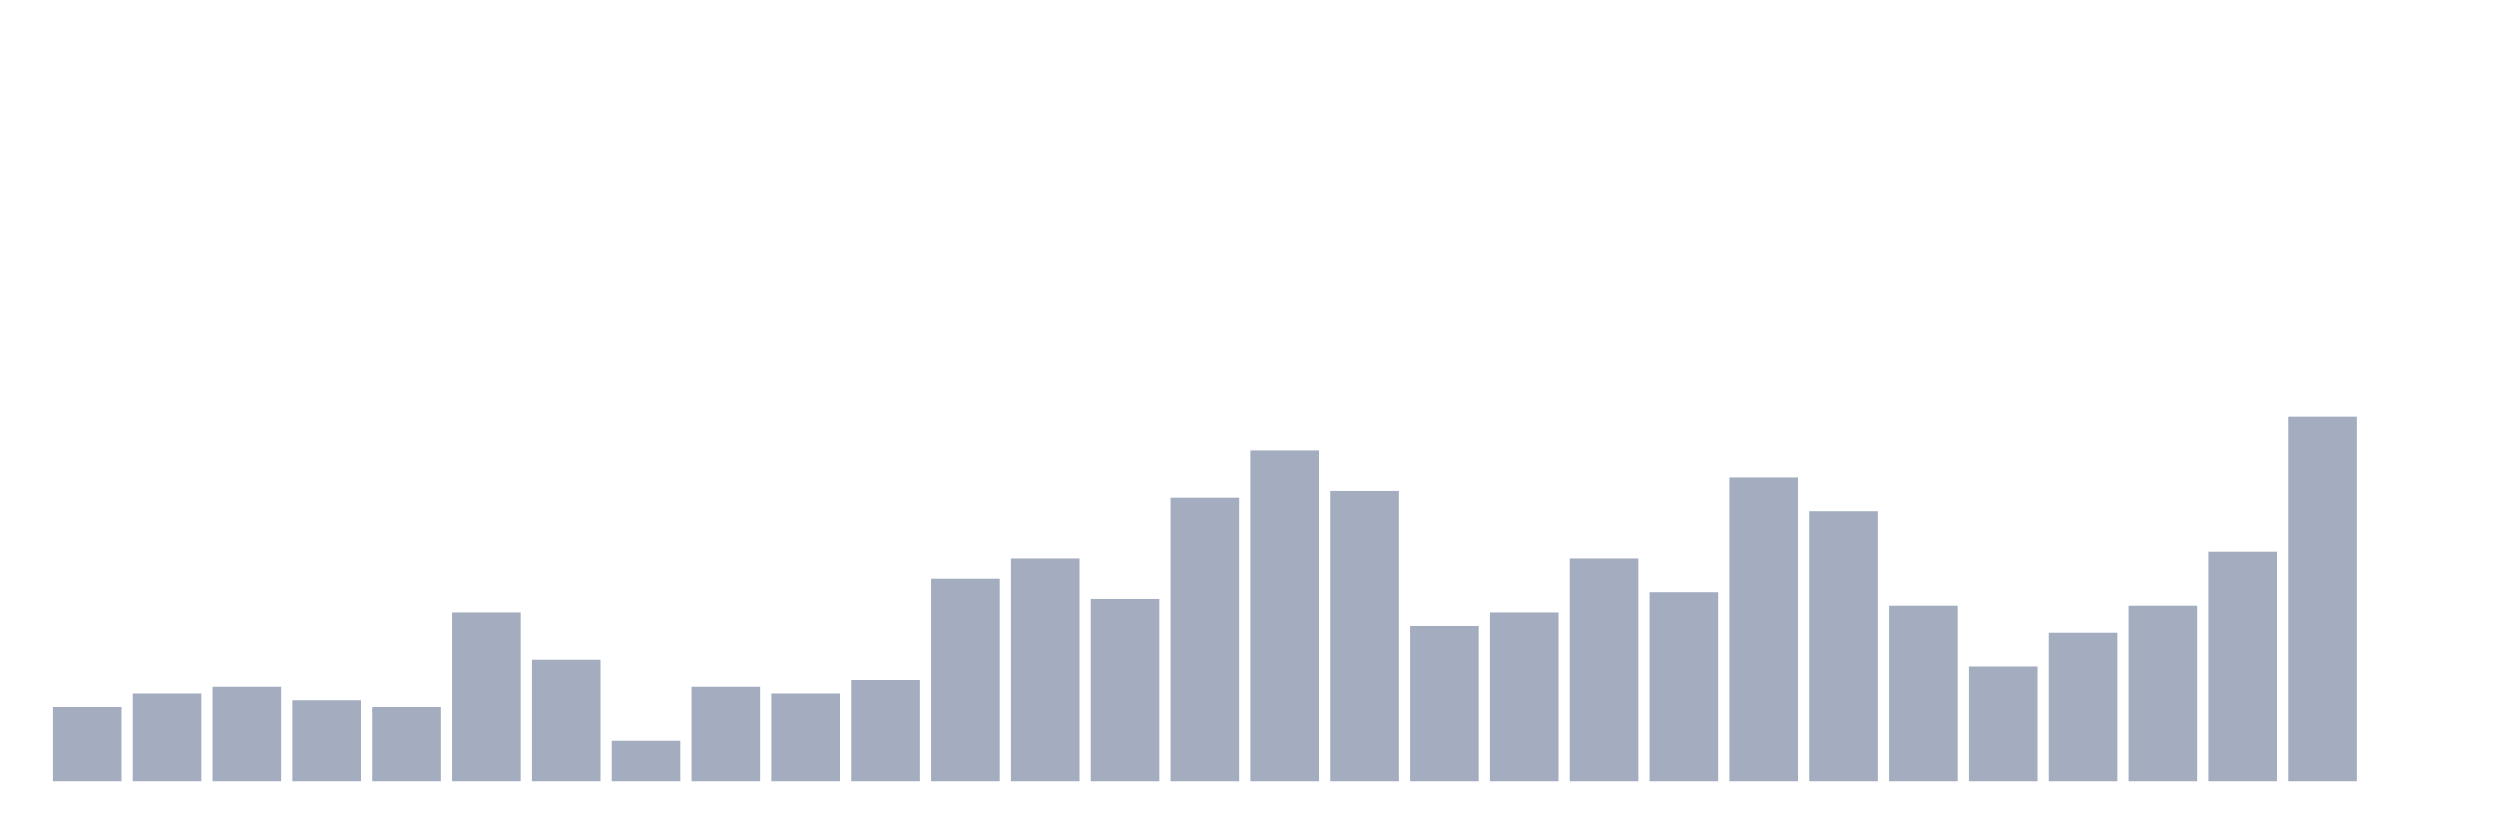
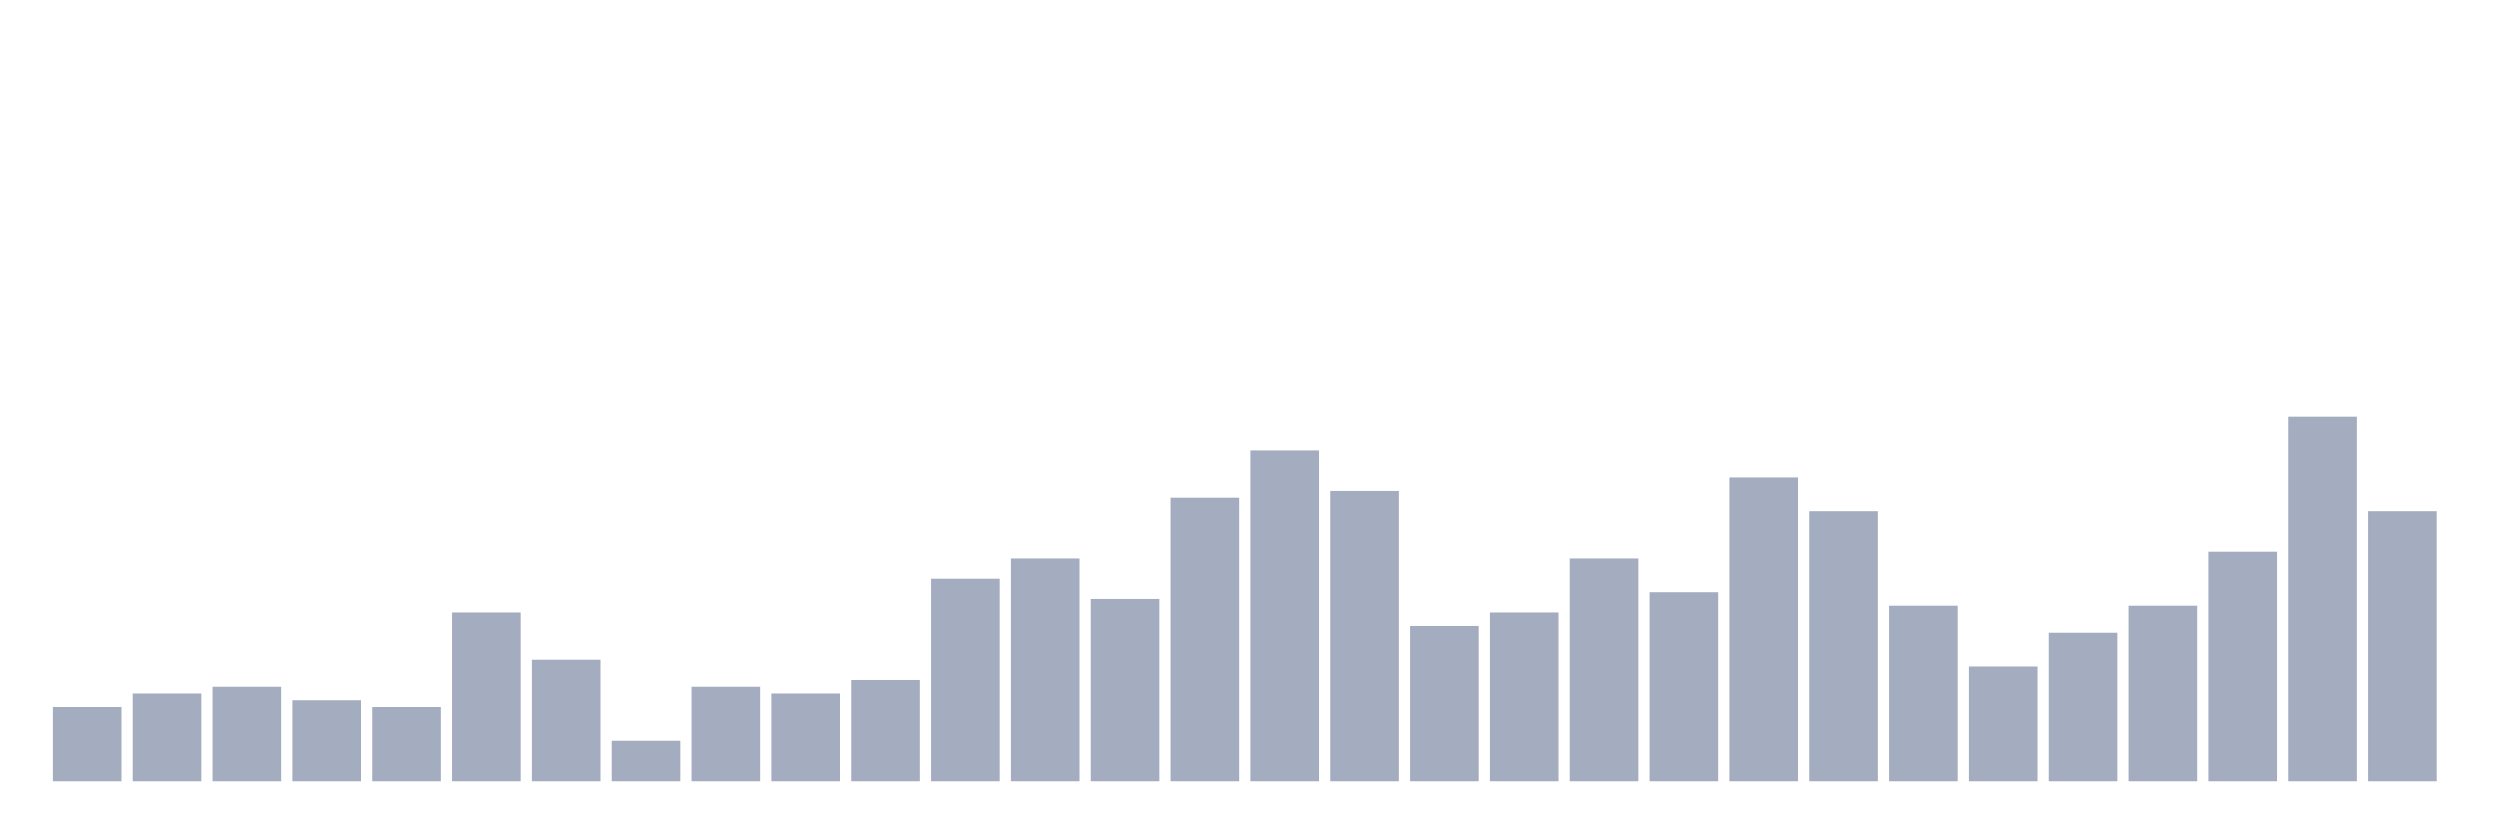
<svg xmlns="http://www.w3.org/2000/svg" viewBox="0 0 480 160">
  <g transform="translate(10,10)">
    <rect class="bar" x="0.153" width="13.175" y="125.741" height="14.259" fill="rgb(164,173,192)" />
    <rect class="bar" x="15.482" width="13.175" y="123.148" height="16.852" fill="rgb(164,173,192)" />
    <rect class="bar" x="30.81" width="13.175" y="121.852" height="18.148" fill="rgb(164,173,192)" />
    <rect class="bar" x="46.138" width="13.175" y="124.444" height="15.556" fill="rgb(164,173,192)" />
    <rect class="bar" x="61.466" width="13.175" y="125.741" height="14.259" fill="rgb(164,173,192)" />
    <rect class="bar" x="76.794" width="13.175" y="107.593" height="32.407" fill="rgb(164,173,192)" />
    <rect class="bar" x="92.123" width="13.175" y="116.667" height="23.333" fill="rgb(164,173,192)" />
    <rect class="bar" x="107.451" width="13.175" y="132.222" height="7.778" fill="rgb(164,173,192)" />
    <rect class="bar" x="122.779" width="13.175" y="121.852" height="18.148" fill="rgb(164,173,192)" />
    <rect class="bar" x="138.107" width="13.175" y="123.148" height="16.852" fill="rgb(164,173,192)" />
    <rect class="bar" x="153.436" width="13.175" y="120.556" height="19.444" fill="rgb(164,173,192)" />
    <rect class="bar" x="168.764" width="13.175" y="101.111" height="38.889" fill="rgb(164,173,192)" />
    <rect class="bar" x="184.092" width="13.175" y="97.222" height="42.778" fill="rgb(164,173,192)" />
    <rect class="bar" x="199.42" width="13.175" y="105" height="35" fill="rgb(164,173,192)" />
    <rect class="bar" x="214.748" width="13.175" y="85.556" height="54.444" fill="rgb(164,173,192)" />
    <rect class="bar" x="230.077" width="13.175" y="76.481" height="63.519" fill="rgb(164,173,192)" />
    <rect class="bar" x="245.405" width="13.175" y="84.259" height="55.741" fill="rgb(164,173,192)" />
    <rect class="bar" x="260.733" width="13.175" y="110.185" height="29.815" fill="rgb(164,173,192)" />
    <rect class="bar" x="276.061" width="13.175" y="107.593" height="32.407" fill="rgb(164,173,192)" />
    <rect class="bar" x="291.39" width="13.175" y="97.222" height="42.778" fill="rgb(164,173,192)" />
    <rect class="bar" x="306.718" width="13.175" y="103.704" height="36.296" fill="rgb(164,173,192)" />
    <rect class="bar" x="322.046" width="13.175" y="81.667" height="58.333" fill="rgb(164,173,192)" />
    <rect class="bar" x="337.374" width="13.175" y="88.148" height="51.852" fill="rgb(164,173,192)" />
    <rect class="bar" x="352.702" width="13.175" y="106.296" height="33.704" fill="rgb(164,173,192)" />
    <rect class="bar" x="368.031" width="13.175" y="117.963" height="22.037" fill="rgb(164,173,192)" />
    <rect class="bar" x="383.359" width="13.175" y="111.481" height="28.519" fill="rgb(164,173,192)" />
    <rect class="bar" x="398.687" width="13.175" y="106.296" height="33.704" fill="rgb(164,173,192)" />
    <rect class="bar" x="414.015" width="13.175" y="95.926" height="44.074" fill="rgb(164,173,192)" />
    <rect class="bar" x="429.344" width="13.175" y="70" height="70" fill="rgb(164,173,192)" />
-     <rect class="bar" x="444.672" width="13.175" y="140" height="0" fill="rgb(164,173,192)" />
+     <rect class="bar" x="444.672" width="13.175" y="88.148" height="51.852" fill="rgb(164,173,192)" />
  </g>
</svg>
